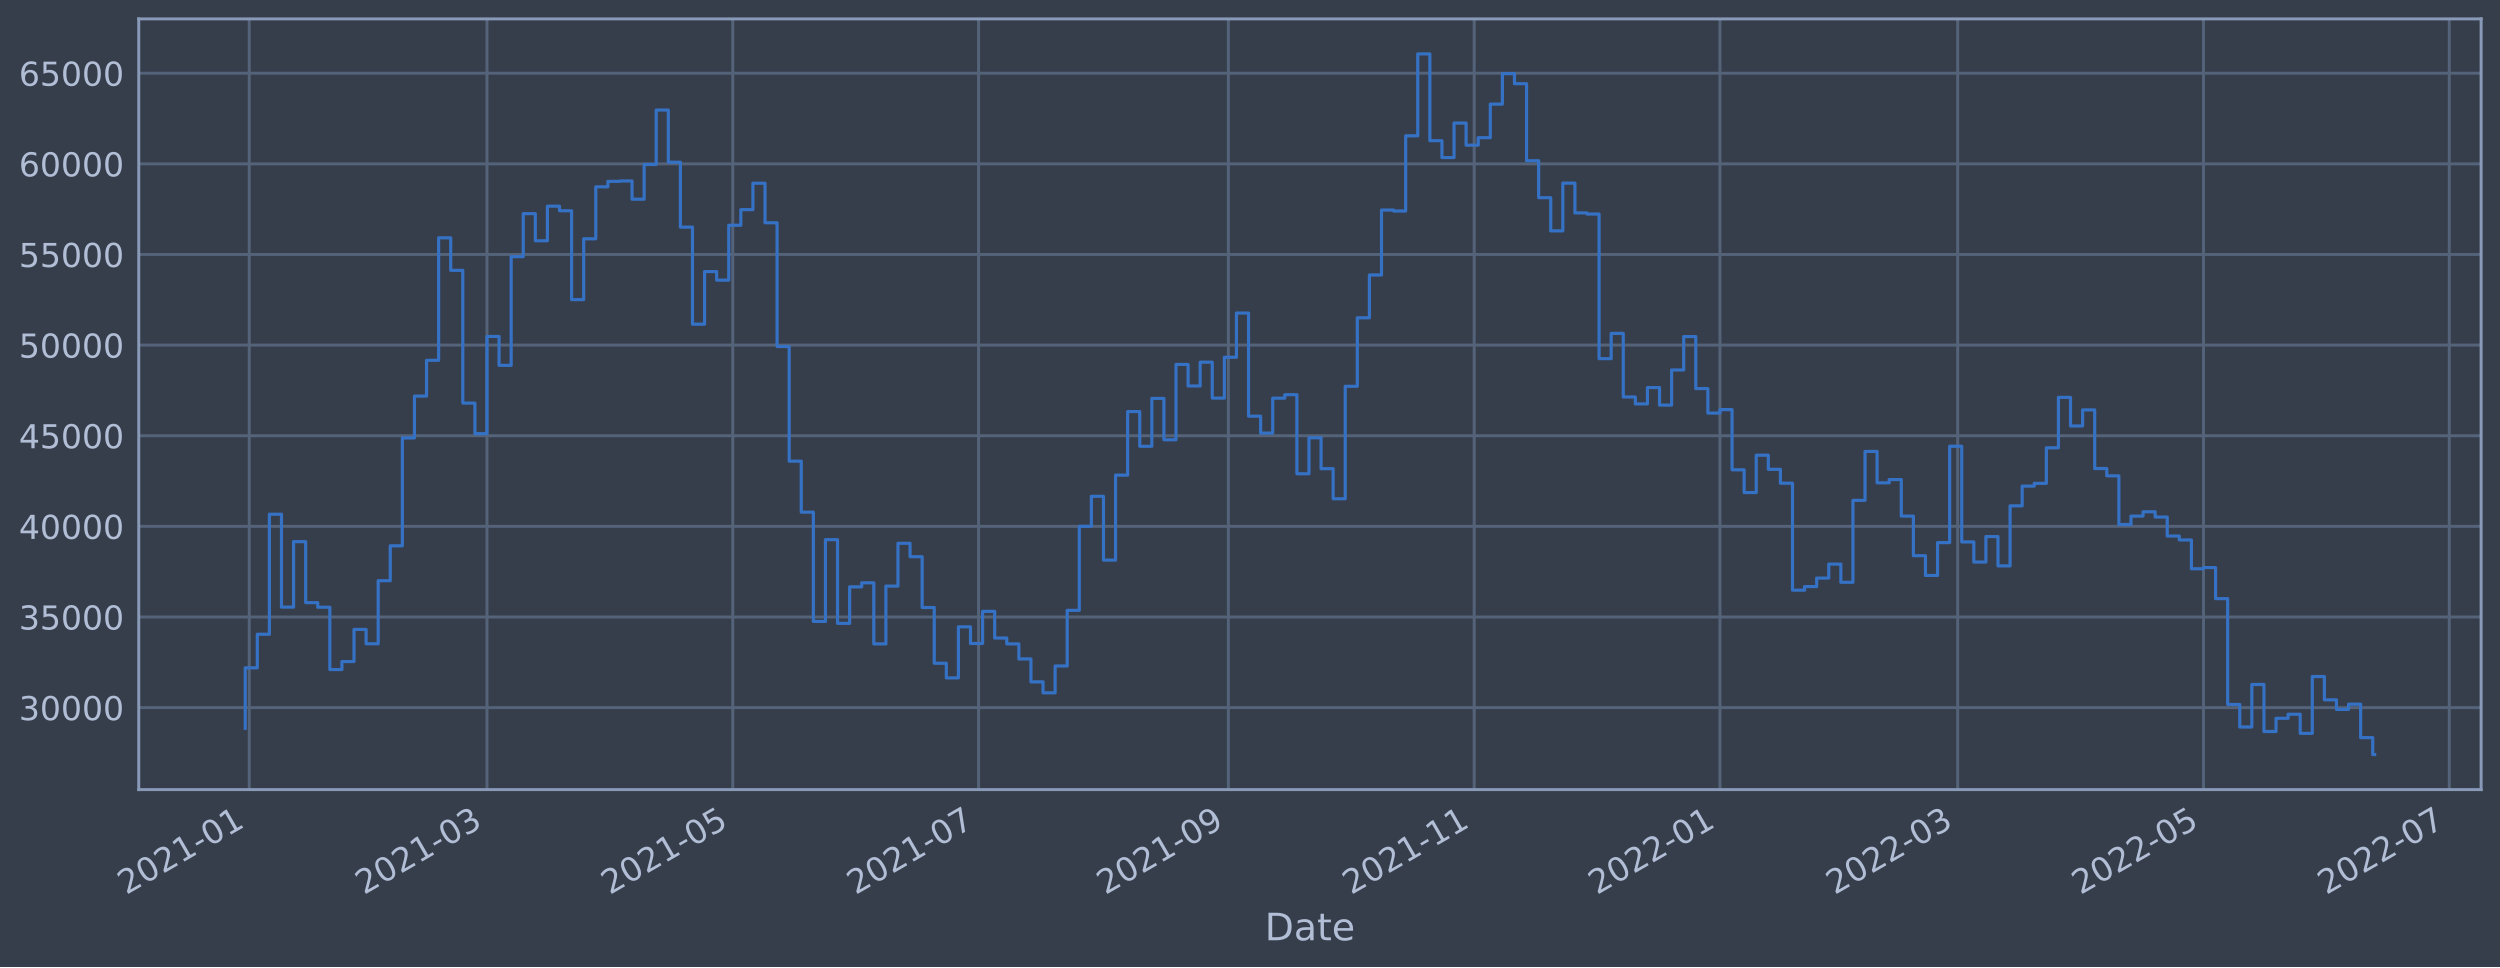
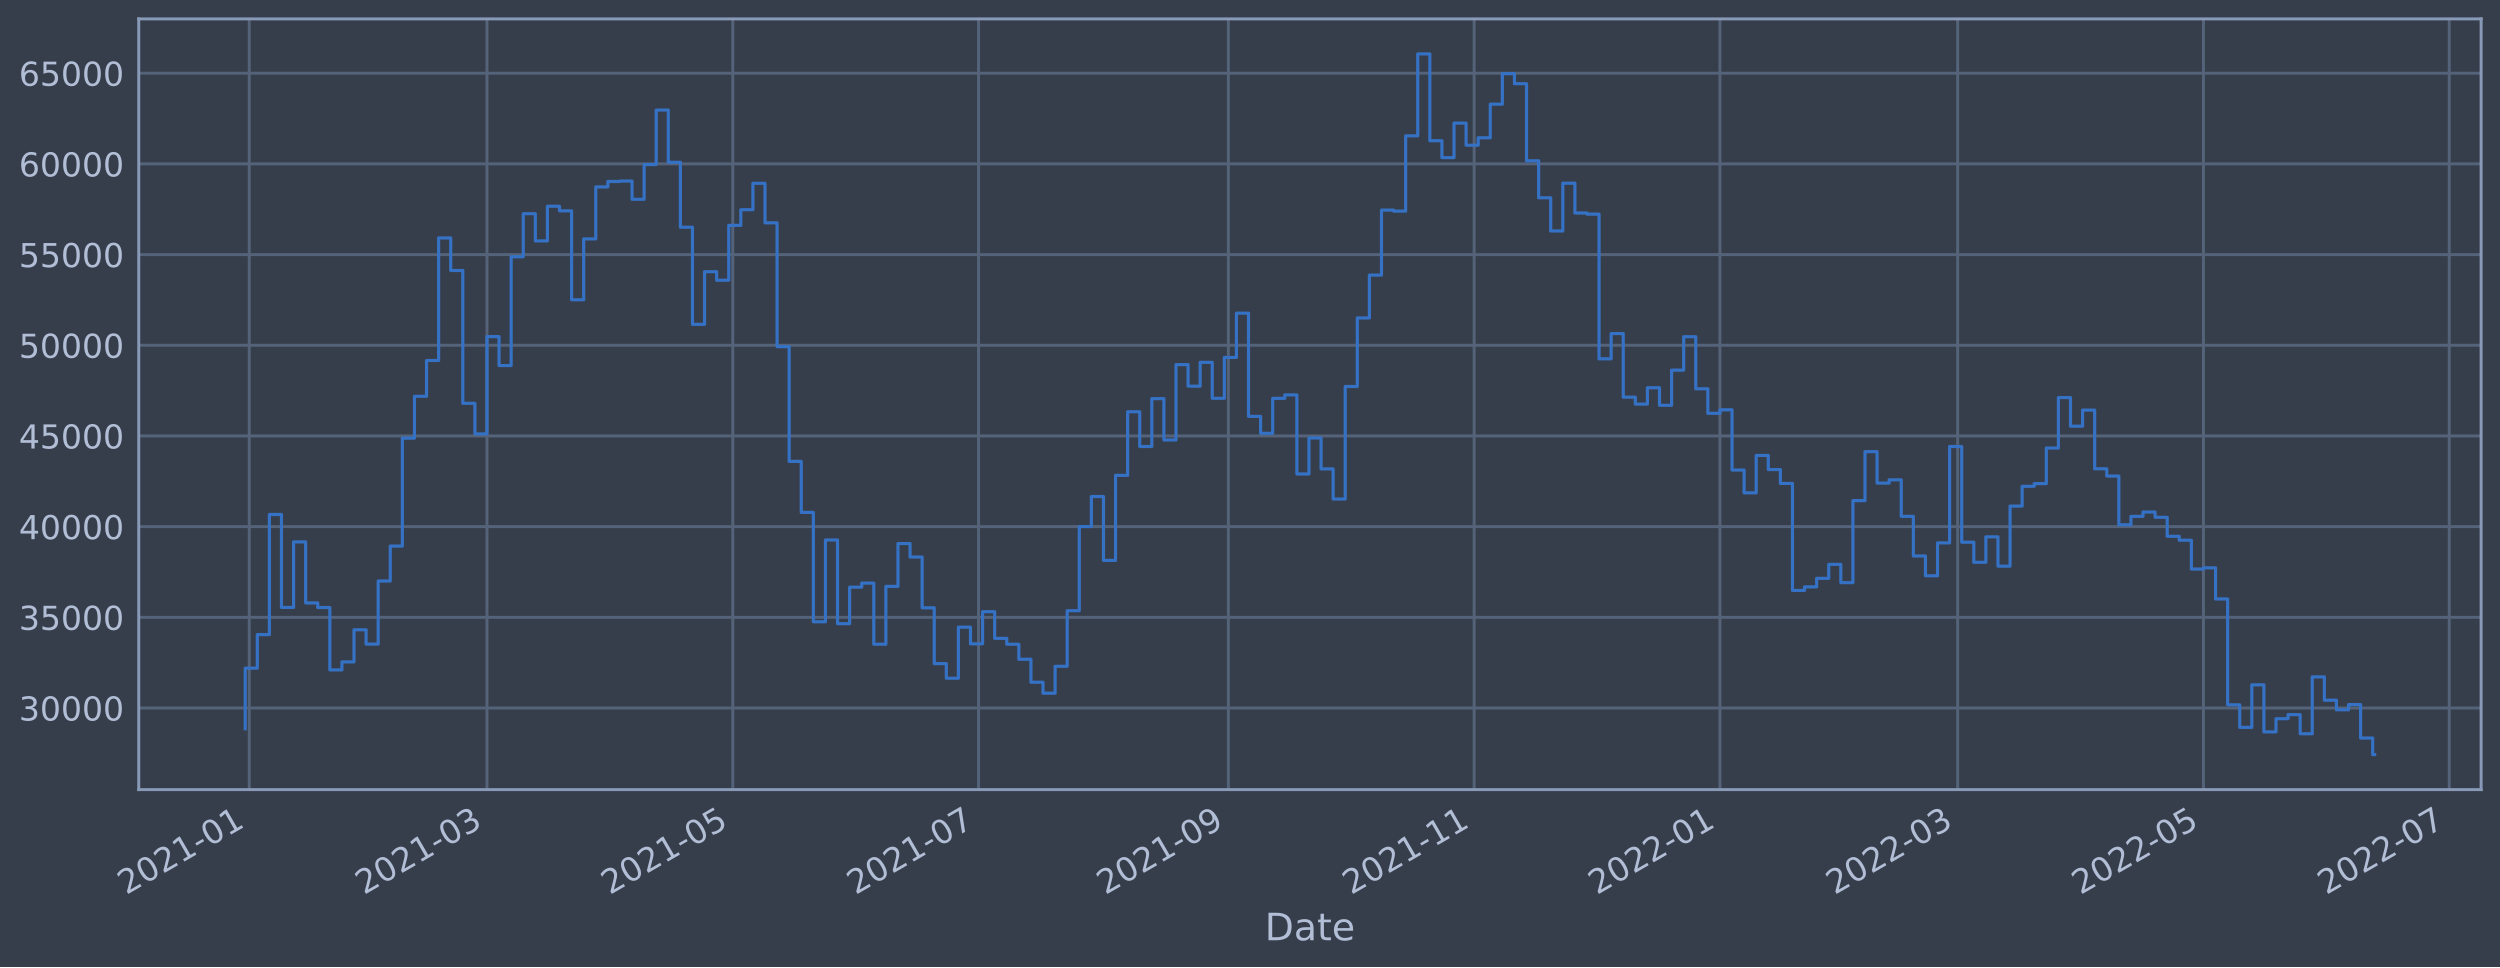
<svg xmlns="http://www.w3.org/2000/svg" xmlns:xlink="http://www.w3.org/1999/xlink" width="952.884pt" height="368.58pt" viewBox="0 0 952.884 368.58" version="1.1">
  <defs>
    <style type="text/css">*{stroke-linejoin: round; stroke-linecap: butt}</style>
  </defs>
  <g id="figure_1">
    <g id="patch_1">
      <path d="M 0 368.58  L 952.884 368.58  L 952.884 0  L 0 0  z " style="fill: #373e4b" />
    </g>
    <g id="axes_1">
      <g id="patch_2">
        <path d="M 52.884 300.96  L 945.684 300.96  L 945.684 7.2  L 52.884 7.2  z " style="fill: #373e4b" />
      </g>
      <g id="matplotlib.axis_1">
        <g id="xtick_1">
          <g id="line2d_1">
-             <path d="M 95.001 300.96  L 95.001 7.2  " clip-path="url(#pc1bb8dc689)" style="fill: none; stroke: #546379; stroke-width: 1.12; stroke-linecap: square" />
+             <path d="M 95.001 300.96  L 95.001 7.2  " clip-path="url(#pa9af962c70)" style="fill: none; stroke: #546379; stroke-width: 1.12; stroke-linecap: square" />
          </g>
          <g id="line2d_2" />
          <g id="text_1">
-             <g style="fill: #b1bed6" transform="translate(48.0981 341.1745)rotate(-30)scale(0.126 -0.126)">
+             <g style="fill: #b1bed6" transform="translate(48.09808 341.1745)rotate(-30)scale(0.126 -0.126)">
              <defs>
                <path id="DejaVuSans-32" d="M 1228 531  L 3431 531  L 3431 0  L 469 0  L 469 531  Q 828 903 1448 1529  Q 2069 2156 2228 2338  Q 2531 2678 2651 2914  Q 2772 3150 2772 3378  Q 2772 3750 2511 3984  Q 2250 4219 1831 4219  Q 1534 4219 1204 4116  Q 875 4013 500 3803  L 500 4441  Q 881 4594 1212 4672  Q 1544 4750 1819 4750  Q 2544 4750 2975 4387  Q 3406 4025 3406 3419  Q 3406 3131 3298 2873  Q 3191 2616 2906 2266  Q 2828 2175 2409 1742  Q 1991 1309 1228 531  z " transform="scale(0.015625)" />
                <path id="DejaVuSans-30" d="M 2034 4250  Q 1547 4250 1301 3770  Q 1056 3291 1056 2328  Q 1056 1369 1301 889  Q 1547 409 2034 409  Q 2525 409 2770 889  Q 3016 1369 3016 2328  Q 3016 3291 2770 3770  Q 2525 4250 2034 4250  z M 2034 4750  Q 2819 4750 3233 4129  Q 3647 3509 3647 2328  Q 3647 1150 3233 529  Q 2819 -91 2034 -91  Q 1250 -91 836 529  Q 422 1150 422 2328  Q 422 3509 836 4129  Q 1250 4750 2034 4750  z " transform="scale(0.015625)" />
                <path id="DejaVuSans-31" d="M 794 531  L 1825 531  L 1825 4091  L 703 3866  L 703 4441  L 1819 4666  L 2450 4666  L 2450 531  L 3481 531  L 3481 0  L 794 0  L 794 531  z " transform="scale(0.015625)" />
                <path id="DejaVuSans-2d" d="M 313 2009  L 1997 2009  L 1997 1497  L 313 1497  L 313 2009  z " transform="scale(0.015625)" />
              </defs>
              <use xlink:href="#DejaVuSans-32" />
              <use xlink:href="#DejaVuSans-30" x="63.623" />
              <use xlink:href="#DejaVuSans-32" x="127.246" />
              <use xlink:href="#DejaVuSans-31" x="190.869" />
              <use xlink:href="#DejaVuSans-2d" x="254.492" />
              <use xlink:href="#DejaVuSans-30" x="290.576" />
              <use xlink:href="#DejaVuSans-31" x="354.199" />
            </g>
          </g>
        </g>
        <g id="xtick_2">
          <g id="line2d_3">
-             <path d="M 185.614 300.96  L 185.614 7.2  " clip-path="url(#pc1bb8dc689)" style="fill: none; stroke: #546379; stroke-width: 1.12; stroke-linecap: square" />
+             <path d="M 185.613 300.96  L 185.613 7.2  " clip-path="url(#pa9af962c70)" style="fill: none; stroke: #546379; stroke-width: 1.12; stroke-linecap: square" />
          </g>
          <g id="line2d_4" />
          <g id="text_2">
-             <g style="fill: #b1bed6" transform="translate(138.7107 341.1745)rotate(-30)scale(0.126 -0.126)">
+             <g style="fill: #b1bed6" transform="translate(138.7093 341.1745)rotate(-30)scale(0.126 -0.126)">
              <defs>
                <path id="DejaVuSans-33" d="M 2597 2516  Q 3050 2419 3304 2112  Q 3559 1806 3559 1356  Q 3559 666 3084 287  Q 2609 -91 1734 -91  Q 1441 -91 1130 -33  Q 819 25 488 141  L 488 750  Q 750 597 1062 519  Q 1375 441 1716 441  Q 2309 441 2620 675  Q 2931 909 2931 1356  Q 2931 1769 2642 2001  Q 2353 2234 1838 2234  L 1294 2234  L 1294 2753  L 1863 2753  Q 2328 2753 2575 2939  Q 2822 3125 2822 3475  Q 2822 3834 2567 4026  Q 2313 4219 1838 4219  Q 1578 4219 1281 4162  Q 984 4106 628 3988  L 628 4550  Q 988 4650 1302 4700  Q 1616 4750 1894 4750  Q 2613 4750 3031 4423  Q 3450 4097 3450 3541  Q 3450 3153 3228 2886  Q 3006 2619 2597 2516  z " transform="scale(0.015625)" />
              </defs>
              <use xlink:href="#DejaVuSans-32" />
              <use xlink:href="#DejaVuSans-30" x="63.623" />
              <use xlink:href="#DejaVuSans-32" x="127.246" />
              <use xlink:href="#DejaVuSans-31" x="190.869" />
              <use xlink:href="#DejaVuSans-2d" x="254.492" />
              <use xlink:href="#DejaVuSans-30" x="290.576" />
              <use xlink:href="#DejaVuSans-33" x="354.199" />
            </g>
          </g>
        </g>
        <g id="xtick_3">
          <g id="line2d_5">
-             <path d="M 279.298 300.96  L 279.298 7.2  " clip-path="url(#pc1bb8dc689)" style="fill: none; stroke: #546379; stroke-width: 1.12; stroke-linecap: square" />
+             <path d="M 279.295 300.96  L 279.295 7.2  " clip-path="url(#pa9af962c70)" style="fill: none; stroke: #546379; stroke-width: 1.12; stroke-linecap: square" />
          </g>
          <g id="line2d_6" />
          <g id="text_3">
-             <g style="fill: #b1bed6" transform="translate(232.3949 341.1745)rotate(-30)scale(0.126 -0.126)">
+             <g style="fill: #b1bed6" transform="translate(232.3922 341.1745)rotate(-30)scale(0.126 -0.126)">
              <defs>
                <path id="DejaVuSans-35" d="M 691 4666  L 3169 4666  L 3169 4134  L 1269 4134  L 1269 2991  Q 1406 3038 1543 3061  Q 1681 3084 1819 3084  Q 2600 3084 3056 2656  Q 3513 2228 3513 1497  Q 3513 744 3044 326  Q 2575 -91 1722 -91  Q 1428 -91 1123 -41  Q 819 9 494 109  L 494 744  Q 775 591 1075 516  Q 1375 441 1709 441  Q 2250 441 2565 725  Q 2881 1009 2881 1497  Q 2881 1984 2565 2268  Q 2250 2553 1709 2553  Q 1456 2553 1204 2497  Q 953 2441 691 2322  L 691 4666  z " transform="scale(0.015625)" />
              </defs>
              <use xlink:href="#DejaVuSans-32" />
              <use xlink:href="#DejaVuSans-30" x="63.623" />
              <use xlink:href="#DejaVuSans-32" x="127.246" />
              <use xlink:href="#DejaVuSans-31" x="190.869" />
              <use xlink:href="#DejaVuSans-2d" x="254.492" />
              <use xlink:href="#DejaVuSans-30" x="290.576" />
              <use xlink:href="#DejaVuSans-35" x="354.199" />
            </g>
          </g>
        </g>
        <g id="xtick_4">
          <g id="line2d_7">
-             <path d="M 372.982 300.96  L 372.982 7.2  " clip-path="url(#pc1bb8dc689)" style="fill: none; stroke: #546379; stroke-width: 1.12; stroke-linecap: square" />
+             <path d="M 372.978 300.96  L 372.978 7.2  " clip-path="url(#pa9af962c70)" style="fill: none; stroke: #546379; stroke-width: 1.12; stroke-linecap: square" />
          </g>
          <g id="line2d_8" />
          <g id="text_4">
-             <g style="fill: #b1bed6" transform="translate(326.0791 341.1745)rotate(-30)scale(0.126 -0.126)">
+             <g style="fill: #b1bed6" transform="translate(326.075 341.1745)rotate(-30)scale(0.126 -0.126)">
              <defs>
                <path id="DejaVuSans-37" d="M 525 4666  L 3525 4666  L 3525 4397  L 1831 0  L 1172 0  L 2766 4134  L 525 4134  L 525 4666  z " transform="scale(0.015625)" />
              </defs>
              <use xlink:href="#DejaVuSans-32" />
              <use xlink:href="#DejaVuSans-30" x="63.623" />
              <use xlink:href="#DejaVuSans-32" x="127.246" />
              <use xlink:href="#DejaVuSans-31" x="190.869" />
              <use xlink:href="#DejaVuSans-2d" x="254.492" />
              <use xlink:href="#DejaVuSans-30" x="290.576" />
              <use xlink:href="#DejaVuSans-37" x="354.199" />
            </g>
          </g>
        </g>
        <g id="xtick_5">
          <g id="line2d_9">
-             <path d="M 468.202 300.96  L 468.202 7.2  " clip-path="url(#pc1bb8dc689)" style="fill: none; stroke: #546379; stroke-width: 1.12; stroke-linecap: square" />
+             <path d="M 468.197 300.96  L 468.197 7.2  " clip-path="url(#pa9af962c70)" style="fill: none; stroke: #546379; stroke-width: 1.12; stroke-linecap: square" />
          </g>
          <g id="line2d_10" />
          <g id="text_5">
-             <g style="fill: #b1bed6" transform="translate(421.2991 341.1745)rotate(-30)scale(0.126 -0.126)">
+             <g style="fill: #b1bed6" transform="translate(421.2936 341.1745)rotate(-30)scale(0.126 -0.126)">
              <defs>
                <path id="DejaVuSans-39" d="M 703 97  L 703 672  Q 941 559 1184 500  Q 1428 441 1663 441  Q 2288 441 2617 861  Q 2947 1281 2994 2138  Q 2813 1869 2534 1725  Q 2256 1581 1919 1581  Q 1219 1581 811 2004  Q 403 2428 403 3163  Q 403 3881 828 4315  Q 1253 4750 1959 4750  Q 2769 4750 3195 4129  Q 3622 3509 3622 2328  Q 3622 1225 3098 567  Q 2575 -91 1691 -91  Q 1453 -91 1209 -44  Q 966 3 703 97  z M 1959 2075  Q 2384 2075 2632 2365  Q 2881 2656 2881 3163  Q 2881 3666 2632 3958  Q 2384 4250 1959 4250  Q 1534 4250 1286 3958  Q 1038 3666 1038 3163  Q 1038 2656 1286 2365  Q 1534 2075 1959 2075  z " transform="scale(0.015625)" />
              </defs>
              <use xlink:href="#DejaVuSans-32" />
              <use xlink:href="#DejaVuSans-30" x="63.623" />
              <use xlink:href="#DejaVuSans-32" x="127.246" />
              <use xlink:href="#DejaVuSans-31" x="190.869" />
              <use xlink:href="#DejaVuSans-2d" x="254.492" />
              <use xlink:href="#DejaVuSans-30" x="290.576" />
              <use xlink:href="#DejaVuSans-39" x="354.199" />
            </g>
          </g>
        </g>
        <g id="xtick_6">
          <g id="line2d_11">
-             <path d="M 561.887 300.96  L 561.887 7.2  " clip-path="url(#pc1bb8dc689)" style="fill: none; stroke: #546379; stroke-width: 1.12; stroke-linecap: square" />
+             <path d="M 561.88 300.96  L 561.88 7.2  " clip-path="url(#pa9af962c70)" style="fill: none; stroke: #546379; stroke-width: 1.12; stroke-linecap: square" />
          </g>
          <g id="line2d_12" />
          <g id="text_6">
-             <g style="fill: #b1bed6" transform="translate(514.9833 341.1745)rotate(-30)scale(0.126 -0.126)">
+             <g style="fill: #b1bed6" transform="translate(514.9765 341.1745)rotate(-30)scale(0.126 -0.126)">
              <use xlink:href="#DejaVuSans-32" />
              <use xlink:href="#DejaVuSans-30" x="63.623" />
              <use xlink:href="#DejaVuSans-32" x="127.246" />
              <use xlink:href="#DejaVuSans-31" x="190.869" />
              <use xlink:href="#DejaVuSans-2d" x="254.492" />
              <use xlink:href="#DejaVuSans-31" x="290.576" />
              <use xlink:href="#DejaVuSans-31" x="354.199" />
            </g>
          </g>
        </g>
        <g id="xtick_7">
          <g id="line2d_13">
-             <path d="M 655.571 300.96  L 655.571 7.2  " clip-path="url(#pc1bb8dc689)" style="fill: none; stroke: #546379; stroke-width: 1.12; stroke-linecap: square" />
+             <path d="M 655.563 300.96  L 655.563 7.2  " clip-path="url(#pa9af962c70)" style="fill: none; stroke: #546379; stroke-width: 1.12; stroke-linecap: square" />
          </g>
          <g id="line2d_14" />
          <g id="text_7">
-             <g style="fill: #b1bed6" transform="translate(608.6674 341.1745)rotate(-30)scale(0.126 -0.126)">
+             <g style="fill: #b1bed6" transform="translate(608.6593 341.1745)rotate(-30)scale(0.126 -0.126)">
              <use xlink:href="#DejaVuSans-32" />
              <use xlink:href="#DejaVuSans-30" x="63.623" />
              <use xlink:href="#DejaVuSans-32" x="127.246" />
              <use xlink:href="#DejaVuSans-32" x="190.869" />
              <use xlink:href="#DejaVuSans-2d" x="254.492" />
              <use xlink:href="#DejaVuSans-30" x="290.576" />
              <use xlink:href="#DejaVuSans-31" x="354.199" />
            </g>
          </g>
        </g>
        <g id="xtick_8">
          <g id="line2d_15">
-             <path d="M 746.183 300.96  L 746.183 7.2  " clip-path="url(#pc1bb8dc689)" style="fill: none; stroke: #546379; stroke-width: 1.12; stroke-linecap: square" />
+             <path d="M 746.174 300.96  L 746.174 7.2  " clip-path="url(#pa9af962c70)" style="fill: none; stroke: #546379; stroke-width: 1.12; stroke-linecap: square" />
          </g>
          <g id="line2d_16" />
          <g id="text_8">
-             <g style="fill: #b1bed6" transform="translate(699.28 341.1745)rotate(-30)scale(0.126 -0.126)">
+             <g style="fill: #b1bed6" transform="translate(699.2706 341.1745)rotate(-30)scale(0.126 -0.126)">
              <use xlink:href="#DejaVuSans-32" />
              <use xlink:href="#DejaVuSans-30" x="63.623" />
              <use xlink:href="#DejaVuSans-32" x="127.246" />
              <use xlink:href="#DejaVuSans-32" x="190.869" />
              <use xlink:href="#DejaVuSans-2d" x="254.492" />
              <use xlink:href="#DejaVuSans-30" x="290.576" />
              <use xlink:href="#DejaVuSans-33" x="354.199" />
            </g>
          </g>
        </g>
        <g id="xtick_9">
          <g id="line2d_17">
-             <path d="M 839.867 300.96  L 839.867 7.2  " clip-path="url(#pc1bb8dc689)" style="fill: none; stroke: #546379; stroke-width: 1.12; stroke-linecap: square" />
+             <path d="M 839.857 300.96  L 839.857 7.2  " clip-path="url(#pa9af962c70)" style="fill: none; stroke: #546379; stroke-width: 1.12; stroke-linecap: square" />
          </g>
          <g id="line2d_18" />
          <g id="text_9">
-             <g style="fill: #b1bed6" transform="translate(792.9642 341.1745)rotate(-30)scale(0.126 -0.126)">
+             <g style="fill: #b1bed6" transform="translate(792.9534 341.1745)rotate(-30)scale(0.126 -0.126)">
              <use xlink:href="#DejaVuSans-32" />
              <use xlink:href="#DejaVuSans-30" x="63.623" />
              <use xlink:href="#DejaVuSans-32" x="127.246" />
              <use xlink:href="#DejaVuSans-32" x="190.869" />
              <use xlink:href="#DejaVuSans-2d" x="254.492" />
              <use xlink:href="#DejaVuSans-30" x="290.576" />
              <use xlink:href="#DejaVuSans-35" x="354.199" />
            </g>
          </g>
        </g>
        <g id="xtick_10">
          <g id="line2d_19">
-             <path d="M 933.552 300.96  L 933.552 7.2  " clip-path="url(#pc1bb8dc689)" style="fill: none; stroke: #546379; stroke-width: 1.12; stroke-linecap: square" />
+             <path d="M 933.54 300.96  L 933.54 7.2  " clip-path="url(#pa9af962c70)" style="fill: none; stroke: #546379; stroke-width: 1.12; stroke-linecap: square" />
          </g>
          <g id="line2d_20" />
          <g id="text_10">
-             <g style="fill: #b1bed6" transform="translate(886.6484 341.1745)rotate(-30)scale(0.126 -0.126)">
+             <g style="fill: #b1bed6" transform="translate(886.6363 341.1745)rotate(-30)scale(0.126 -0.126)">
              <use xlink:href="#DejaVuSans-32" />
              <use xlink:href="#DejaVuSans-30" x="63.623" />
              <use xlink:href="#DejaVuSans-32" x="127.246" />
              <use xlink:href="#DejaVuSans-32" x="190.869" />
              <use xlink:href="#DejaVuSans-2d" x="254.492" />
              <use xlink:href="#DejaVuSans-30" x="290.576" />
              <use xlink:href="#DejaVuSans-37" x="354.199" />
            </g>
          </g>
        </g>
        <g id="text_11">
          <g style="fill: #b1bed6" transform="translate(482.0746 358.3856)scale(0.144 -0.144)">
            <defs>
              <path id="DejaVuSans-44" d="M 1259 4147  L 1259 519  L 2022 519  Q 2988 519 3436 956  Q 3884 1394 3884 2338  Q 3884 3275 3436 3711  Q 2988 4147 2022 4147  L 1259 4147  z M 628 4666  L 1925 4666  Q 3281 4666 3915 4102  Q 4550 3538 4550 2338  Q 4550 1131 3912 565  Q 3275 0 1925 0  L 628 0  L 628 4666  z " transform="scale(0.015625)" />
              <path id="DejaVuSans-61" d="M 2194 1759  Q 1497 1759 1228 1600  Q 959 1441 959 1056  Q 959 750 1161 570  Q 1363 391 1709 391  Q 2188 391 2477 730  Q 2766 1069 2766 1631  L 2766 1759  L 2194 1759  z M 3341 1997  L 3341 0  L 2766 0  L 2766 531  Q 2569 213 2275 61  Q 1981 -91 1556 -91  Q 1019 -91 701 211  Q 384 513 384 1019  Q 384 1609 779 1909  Q 1175 2209 1959 2209  L 2766 2209  L 2766 2266  Q 2766 2663 2505 2880  Q 2244 3097 1772 3097  Q 1472 3097 1187 3025  Q 903 2953 641 2809  L 641 3341  Q 956 3463 1253 3523  Q 1550 3584 1831 3584  Q 2591 3584 2966 3190  Q 3341 2797 3341 1997  z " transform="scale(0.015625)" />
              <path id="DejaVuSans-74" d="M 1172 4494  L 1172 3500  L 2356 3500  L 2356 3053  L 1172 3053  L 1172 1153  Q 1172 725 1289 603  Q 1406 481 1766 481  L 2356 481  L 2356 0  L 1766 0  Q 1100 0 847 248  Q 594 497 594 1153  L 594 3053  L 172 3053  L 172 3500  L 594 3500  L 594 4494  L 1172 4494  z " transform="scale(0.015625)" />
              <path id="DejaVuSans-65" d="M 3597 1894  L 3597 1613  L 953 1613  Q 991 1019 1311 708  Q 1631 397 2203 397  Q 2534 397 2845 478  Q 3156 559 3463 722  L 3463 178  Q 3153 47 2828 -22  Q 2503 -91 2169 -91  Q 1331 -91 842 396  Q 353 884 353 1716  Q 353 2575 817 3079  Q 1281 3584 2069 3584  Q 2775 3584 3186 3129  Q 3597 2675 3597 1894  z M 3022 2063  Q 3016 2534 2758 2815  Q 2500 3097 2075 3097  Q 1594 3097 1305 2825  Q 1016 2553 972 2059  L 3022 2063  z " transform="scale(0.015625)" />
            </defs>
            <use xlink:href="#DejaVuSans-44" />
            <use xlink:href="#DejaVuSans-61" x="77.002" />
            <use xlink:href="#DejaVuSans-74" x="138.281" />
            <use xlink:href="#DejaVuSans-65" x="177.49" />
          </g>
        </g>
      </g>
      <g id="matplotlib.axis_2">
        <g id="ytick_1">
          <g id="line2d_21">
-             <path d="M 52.884 269.715  L 945.684 269.715  " clip-path="url(#pc1bb8dc689)" style="fill: none; stroke: #546379; stroke-width: 1.12; stroke-linecap: square" />
+             <path d="M 52.884 269.855  L 945.684 269.855  " clip-path="url(#pa9af962c70)" style="fill: none; stroke: #546379; stroke-width: 1.12; stroke-linecap: square" />
          </g>
          <g id="line2d_22" />
          <g id="text_12">
-             <g style="fill: #b1bed6" transform="translate(7.2 274.5018)scale(0.126 -0.126)">
+             <g style="fill: #b1bed6" transform="translate(7.2 274.6416)scale(0.126 -0.126)">
              <use xlink:href="#DejaVuSans-33" />
              <use xlink:href="#DejaVuSans-30" x="63.623" />
              <use xlink:href="#DejaVuSans-30" x="127.246" />
              <use xlink:href="#DejaVuSans-30" x="190.869" />
              <use xlink:href="#DejaVuSans-30" x="254.492" />
            </g>
          </g>
        </g>
        <g id="ytick_2">
          <g id="line2d_23">
-             <path d="M 52.884 235.17  L 945.684 235.17  " clip-path="url(#pc1bb8dc689)" style="fill: none; stroke: #546379; stroke-width: 1.12; stroke-linecap: square" />
+             <path d="M 52.884 235.29  L 945.684 235.29  " clip-path="url(#pa9af962c70)" style="fill: none; stroke: #546379; stroke-width: 1.12; stroke-linecap: square" />
          </g>
          <g id="line2d_24" />
          <g id="text_13">
-             <g style="fill: #b1bed6" transform="translate(7.2 239.9569)scale(0.126 -0.126)">
+             <g style="fill: #b1bed6" transform="translate(7.2 240.0773)scale(0.126 -0.126)">
              <use xlink:href="#DejaVuSans-33" />
              <use xlink:href="#DejaVuSans-35" x="63.623" />
              <use xlink:href="#DejaVuSans-30" x="127.246" />
              <use xlink:href="#DejaVuSans-30" x="190.869" />
              <use xlink:href="#DejaVuSans-30" x="254.492" />
            </g>
          </g>
        </g>
        <g id="ytick_3">
          <g id="line2d_25">
-             <path d="M 52.884 200.625  L 945.684 200.625  " clip-path="url(#pc1bb8dc689)" style="fill: none; stroke: #546379; stroke-width: 1.12; stroke-linecap: square" />
+             <path d="M 52.884 200.726  L 945.684 200.726  " clip-path="url(#pa9af962c70)" style="fill: none; stroke: #546379; stroke-width: 1.12; stroke-linecap: square" />
          </g>
          <g id="line2d_26" />
          <g id="text_14">
-             <g style="fill: #b1bed6" transform="translate(7.2 205.4121)scale(0.126 -0.126)">
+             <g style="fill: #b1bed6" transform="translate(7.2 205.5131)scale(0.126 -0.126)">
              <defs>
                <path id="DejaVuSans-34" d="M 2419 4116  L 825 1625  L 2419 1625  L 2419 4116  z M 2253 4666  L 3047 4666  L 3047 1625  L 3713 1625  L 3713 1100  L 3047 1100  L 3047 0  L 2419 0  L 2419 1100  L 313 1100  L 313 1709  L 2253 4666  z " transform="scale(0.015625)" />
              </defs>
              <use xlink:href="#DejaVuSans-34" />
              <use xlink:href="#DejaVuSans-30" x="63.623" />
              <use xlink:href="#DejaVuSans-30" x="127.246" />
              <use xlink:href="#DejaVuSans-30" x="190.869" />
              <use xlink:href="#DejaVuSans-30" x="254.492" />
            </g>
          </g>
        </g>
        <g id="ytick_4">
          <g id="line2d_27">
-             <path d="M 52.884 166.08  L 945.684 166.08  " clip-path="url(#pc1bb8dc689)" style="fill: none; stroke: #546379; stroke-width: 1.12; stroke-linecap: square" />
+             <path d="M 52.884 166.162  L 945.684 166.162  " clip-path="url(#pa9af962c70)" style="fill: none; stroke: #546379; stroke-width: 1.12; stroke-linecap: square" />
          </g>
          <g id="line2d_28" />
          <g id="text_15">
-             <g style="fill: #b1bed6" transform="translate(7.2 170.8672)scale(0.126 -0.126)">
+             <g style="fill: #b1bed6" transform="translate(7.2 170.9489)scale(0.126 -0.126)">
              <use xlink:href="#DejaVuSans-34" />
              <use xlink:href="#DejaVuSans-35" x="63.623" />
              <use xlink:href="#DejaVuSans-30" x="127.246" />
              <use xlink:href="#DejaVuSans-30" x="190.869" />
              <use xlink:href="#DejaVuSans-30" x="254.492" />
            </g>
          </g>
        </g>
        <g id="ytick_5">
          <g id="line2d_29">
-             <path d="M 52.884 131.535  L 945.684 131.535  " clip-path="url(#pc1bb8dc689)" style="fill: none; stroke: #546379; stroke-width: 1.12; stroke-linecap: square" />
+             <path d="M 52.884 131.598  L 945.684 131.598  " clip-path="url(#pa9af962c70)" style="fill: none; stroke: #546379; stroke-width: 1.12; stroke-linecap: square" />
          </g>
          <g id="line2d_30" />
          <g id="text_16">
-             <g style="fill: #b1bed6" transform="translate(7.2 136.3224)scale(0.126 -0.126)">
+             <g style="fill: #b1bed6" transform="translate(7.2 136.3847)scale(0.126 -0.126)">
              <use xlink:href="#DejaVuSans-35" />
              <use xlink:href="#DejaVuSans-30" x="63.623" />
              <use xlink:href="#DejaVuSans-30" x="127.246" />
              <use xlink:href="#DejaVuSans-30" x="190.869" />
              <use xlink:href="#DejaVuSans-30" x="254.492" />
            </g>
          </g>
        </g>
        <g id="ytick_6">
          <g id="line2d_31">
-             <path d="M 52.884 96.991  L 945.684 96.991  " clip-path="url(#pc1bb8dc689)" style="fill: none; stroke: #546379; stroke-width: 1.12; stroke-linecap: square" />
+             <path d="M 52.884 97.033  L 945.684 97.033  " clip-path="url(#pa9af962c70)" style="fill: none; stroke: #546379; stroke-width: 1.12; stroke-linecap: square" />
          </g>
          <g id="line2d_32" />
          <g id="text_17">
-             <g style="fill: #b1bed6" transform="translate(7.2 101.7775)scale(0.126 -0.126)">
+             <g style="fill: #b1bed6" transform="translate(7.2 101.8204)scale(0.126 -0.126)">
              <use xlink:href="#DejaVuSans-35" />
              <use xlink:href="#DejaVuSans-35" x="63.623" />
              <use xlink:href="#DejaVuSans-30" x="127.246" />
              <use xlink:href="#DejaVuSans-30" x="190.869" />
              <use xlink:href="#DejaVuSans-30" x="254.492" />
            </g>
          </g>
        </g>
        <g id="ytick_7">
          <g id="line2d_33">
-             <path d="M 52.884 62.446  L 945.684 62.446  " clip-path="url(#pc1bb8dc689)" style="fill: none; stroke: #546379; stroke-width: 1.12; stroke-linecap: square" />
+             <path d="M 52.884 62.469  L 945.684 62.469  " clip-path="url(#pa9af962c70)" style="fill: none; stroke: #546379; stroke-width: 1.12; stroke-linecap: square" />
          </g>
          <g id="line2d_34" />
          <g id="text_18">
-             <g style="fill: #b1bed6" transform="translate(7.2 67.23269)scale(0.126 -0.126)">
+             <g style="fill: #b1bed6" transform="translate(7.2 67.2562)scale(0.126 -0.126)">
              <defs>
                <path id="DejaVuSans-36" d="M 2113 2584  Q 1688 2584 1439 2293  Q 1191 2003 1191 1497  Q 1191 994 1439 701  Q 1688 409 2113 409  Q 2538 409 2786 701  Q 3034 994 3034 1497  Q 3034 2003 2786 2293  Q 2538 2584 2113 2584  z M 3366 4563  L 3366 3988  Q 3128 4100 2886 4159  Q 2644 4219 2406 4219  Q 1781 4219 1451 3797  Q 1122 3375 1075 2522  Q 1259 2794 1537 2939  Q 1816 3084 2150 3084  Q 2853 3084 3261 2657  Q 3669 2231 3669 1497  Q 3669 778 3244 343  Q 2819 -91 2113 -91  Q 1303 -91 875 529  Q 447 1150 447 2328  Q 447 3434 972 4092  Q 1497 4750 2381 4750  Q 2619 4750 2861 4703  Q 3103 4656 3366 4563  z " transform="scale(0.015625)" />
              </defs>
              <use xlink:href="#DejaVuSans-36" />
              <use xlink:href="#DejaVuSans-30" x="63.623" />
              <use xlink:href="#DejaVuSans-30" x="127.246" />
              <use xlink:href="#DejaVuSans-30" x="190.869" />
              <use xlink:href="#DejaVuSans-30" x="254.492" />
            </g>
          </g>
        </g>
        <g id="ytick_8">
          <g id="line2d_35">
-             <path d="M 52.884 27.901  L 945.684 27.901  " clip-path="url(#pc1bb8dc689)" style="fill: none; stroke: #546379; stroke-width: 1.12; stroke-linecap: square" />
+             <path d="M 52.884 27.905  L 945.684 27.905  " clip-path="url(#pa9af962c70)" style="fill: none; stroke: #546379; stroke-width: 1.12; stroke-linecap: square" />
          </g>
          <g id="line2d_36" />
          <g id="text_19">
-             <g style="fill: #b1bed6" transform="translate(7.2 32.68785)scale(0.126 -0.126)">
+             <g style="fill: #b1bed6" transform="translate(7.2 32.69197)scale(0.126 -0.126)">
              <use xlink:href="#DejaVuSans-36" />
              <use xlink:href="#DejaVuSans-35" x="63.623" />
              <use xlink:href="#DejaVuSans-30" x="127.246" />
              <use xlink:href="#DejaVuSans-30" x="190.869" />
              <use xlink:href="#DejaVuSans-30" x="254.492" />
            </g>
          </g>
        </g>
      </g>
      <g id="line2d_37">
-         <path d="M 93.466 277.615  L 93.466 254.546  L 98.073 254.546  L 98.073 241.756  L 102.68 241.756  L 102.68 195.994  L 107.288 195.994  L 107.288 231.405  L 111.895 231.405  L 111.895 206.439  L 116.503 206.439  L 116.503 229.691  L 121.11 229.691  L 121.11 231.446  L 125.718 231.446  L 125.718 255.208  L 130.325 255.208  L 130.325 252.154  L 134.932 252.154  L 134.932 239.908  L 139.54 239.908  L 139.54 245.375  L 144.147 245.375  L 144.147 221.338  L 148.755 221.338  L 148.755 208.031  L 153.362 208.031  L 153.362 166.922  L 157.969 166.922  L 157.969 150.983  L 162.577 150.983  L 162.577 137.338  L 167.184 137.338  L 167.184 90.658  L 171.792 90.658  L 171.792 103.047  L 176.399 103.047  L 176.399 153.641  L 181.007 153.641  L 181.007 165.293  L 185.614 165.293  L 185.614 128.235  L 190.221 128.235  L 190.221 139.262  L 194.829 139.262  L 194.829 97.809  L 199.436 97.809  L 199.436 81.423  L 204.044 81.423  L 204.044 91.776  L 208.651 91.776  L 208.651 78.572  L 213.258 78.572  L 213.258 80.332  L 217.866 80.332  L 217.866 114.206  L 222.473 114.206  L 222.473 91.022  L 227.081 91.022  L 227.081 71.219  L 231.688 71.219  L 231.688 69.138  L 236.296 69.138  L 236.296 68.981  L 240.903 68.981  L 240.903 75.928  L 245.51 75.928  L 245.51 62.688  L 250.118 62.688  L 250.118 41.932  L 254.725 41.932  L 254.725 61.844  L 259.333 61.844  L 259.333 86.572  L 263.94 86.572  L 263.94 123.568  L 268.548 123.568  L 268.548 103.508  L 273.155 103.508  L 273.155 106.773  L 277.762 106.773  L 277.762 85.864  L 282.37 85.864  L 282.37 79.903  L 286.977 79.903  L 286.977 69.846  L 291.585 69.846  L 291.585 84.9  L 296.192 84.9  L 296.192 132.071  L 300.799 132.071  L 300.799 175.779  L 305.407 175.779  L 305.407 195.206  L 310.014 195.206  L 310.014 236.866  L 314.622 236.866  L 314.622 205.696  L 319.229 205.696  L 319.229 237.604  L 323.837 237.604  L 323.837 223.683  L 328.444 223.683  L 328.444 222.143  L 333.051 222.143  L 333.051 245.431  L 337.659 245.431  L 337.659 223.393  L 342.266 223.393  L 342.266 207.072  L 346.874 207.072  L 346.874 212.198  L 351.481 212.198  L 351.481 231.548  L 356.088 231.548  L 356.088 252.804  L 360.696 252.804  L 360.696 258.38  L 365.303 258.38  L 365.303 238.924  L 369.911 238.924  L 369.911 245.279  L 374.518 245.279  L 374.518 233.033  L 379.126 233.033  L 379.126 243.191  L 383.733 243.191  L 383.733 245.426  L 388.34 245.426  L 388.34 251.153  L 392.948 251.153  L 392.948 259.895  L 397.555 259.895  L 397.555 264.077  L 402.163 264.077  L 402.163 253.839  L 406.77 253.839  L 406.77 232.647  L 411.377 232.647  L 411.377 200.608  L 415.985 200.608  L 415.985 189.163  L 420.592 189.163  L 420.592 213.49  L 425.2 213.49  L 425.2 181.101  L 429.807 181.101  L 429.807 156.867  L 434.415 156.867  L 434.415 170.103  L 439.022 170.103  L 439.022 151.873  L 443.629 151.873  L 443.629 167.615  L 448.237 167.615  L 448.237 138.914  L 452.844 138.914  L 452.844 147.118  L 457.452 147.118  L 457.452 138.051  L 462.059 138.051  L 462.059 151.746  L 466.667 151.746  L 466.667 136.171  L 471.274 136.171  L 471.274 119.313  L 475.881 119.313  L 475.881 158.63  L 480.489 158.63  L 480.489 165.08  L 485.096 165.08  L 485.096 151.764  L 489.704 151.764  L 489.704 150.441  L 494.311 150.441  L 494.311 180.578  L 498.918 180.578  L 498.918 166.847  L 503.526 166.847  L 503.526 178.636  L 508.133 178.636  L 508.133 190.107  L 512.741 190.107  L 512.741 147.239  L 517.348 147.239  L 517.348 121.132  L 521.956 121.132  L 521.956 104.816  L 526.563 104.816  L 526.563 80.05  L 531.17 80.05  L 531.17 80.425  L 535.778 80.425  L 535.778 51.763  L 540.385 51.763  L 540.385 20.553  L 544.993 20.553  L 544.993 53.621  L 549.6 53.621  L 549.6 60.061  L 554.207 60.061  L 554.207 46.906  L 558.815 46.906  L 558.815 55.333  L 563.422 55.333  L 563.422 52.484  L 568.03 52.484  L 568.03 39.693  L 572.637 39.693  L 572.637 28.062  L 577.245 28.062  L 577.245 31.902  L 581.852 31.902  L 581.852 61.256  L 586.459 61.256  L 586.459 75.345  L 591.067 75.345  L 591.067 87.998  L 595.674 87.998  L 595.674 69.801  L 600.282 69.801  L 600.282 81.153  L 604.889 81.153  L 604.889 81.585  L 609.497 81.585  L 609.497 136.69  L 614.104 136.69  L 614.104 127.076  L 618.711 127.076  L 618.711 151.313  L 623.319 151.313  L 623.319 153.941  L 627.926 153.941  L 627.926 147.714  L 632.534 147.714  L 632.534 154.409  L 637.141 154.409  L 637.141 141.012  L 641.748 141.012  L 641.748 128.282  L 646.356 128.282  L 646.356 148.108  L 650.963 148.108  L 650.963 157.447  L 655.571 157.447  L 655.571 156.118  L 660.178 156.118  L 660.178 179.065  L 664.786 179.065  L 664.786 187.744  L 669.393 187.744  L 669.393 173.5  L 674 173.5  L 674 178.886  L 678.608 178.886  L 678.608 184.171  L 683.215 184.171  L 683.215 224.939  L 687.823 224.939  L 687.823 223.571  L 692.43 223.571  L 692.43 220.337  L 697.037 220.337  L 697.037 215.005  L 701.645 215.005  L 701.645 221.955  L 706.252 221.955  L 706.252 190.708  L 710.86 190.708  L 710.86 172.068  L 715.467 172.068  L 715.467 184.035  L 720.075 184.035  L 720.075 182.793  L 724.682 182.793  L 724.682 196.717  L 729.289 196.717  L 729.289 211.802  L 733.897 211.802  L 733.897 219.338  L 738.504 219.338  L 738.504 206.816  L 743.112 206.816  L 743.112 170.096  L 747.719 170.096  L 747.719 206.558  L 752.327 206.558  L 752.327 214.218  L 756.934 214.218  L 756.934 204.509  L 761.541 204.509  L 761.541 215.684  L 766.149 215.684  L 766.149 192.797  L 770.756 192.797  L 770.756 185.271  L 775.364 185.271  L 775.364 184.232  L 779.971 184.232  L 779.971 170.679  L 784.578 170.679  L 784.578 151.461  L 789.186 151.461  L 789.186 162.355  L 793.793 162.355  L 793.793 156.231  L 798.401 156.231  L 798.401 178.584  L 803.008 178.584  L 803.008 181.365  L 807.616 181.365  L 807.616 199.919  L 812.223 199.919  L 812.223 196.713  L 816.83 196.713  L 816.83 195.058  L 821.438 195.058  L 821.438 197.074  L 826.045 197.074  L 826.045 204.317  L 830.653 204.317  L 830.653 205.812  L 835.26 205.812  L 835.26 216.784  L 839.867 216.784  L 839.867 216.328  L 844.475 216.328  L 844.475 228.171  L 849.082 228.171  L 849.082 268.501  L 853.69 268.501  L 853.69 277.099  L 858.297 277.099  L 858.297 260.889  L 862.905 260.889  L 862.905 278.828  L 867.512 278.828  L 867.512 273.792  L 872.119 273.792  L 872.119 272.24  L 876.727 272.24  L 876.727 279.533  L 881.334 279.533  L 881.334 257.862  L 885.942 257.862  L 885.942 266.745  L 890.549 266.745  L 890.549 270.396  L 895.157 270.396  L 895.157 268.407  L 899.764 268.407  L 899.764 281.153  L 904.371 281.153  L 904.371 287.607  L 905.102 287.607  L 905.102 287.607  " clip-path="url(#pc1bb8dc689)" style="fill: none; stroke: #3572c6; stroke-width: 1.2; stroke-linecap: square" />
+         <path d="M 93.466 277.759  L 93.466 254.678  L 98.073 254.678  L 98.073 241.881  L 102.68 241.881  L 102.68 196.093  L 107.288 196.093  L 107.288 231.523  L 111.895 231.523  L 111.895 206.543  L 116.502 206.543  L 116.502 229.808  L 121.11 229.808  L 121.11 231.564  L 125.717 231.564  L 125.717 255.339  L 130.324 255.339  L 130.324 252.283  L 134.932 252.283  L 134.932 240.031  L 139.539 240.031  L 139.539 245.501  L 144.146 245.501  L 144.146 221.45  L 148.754 221.45  L 148.754 208.136  L 153.361 208.136  L 153.361 167.004  L 157.969 167.004  L 157.969 151.056  L 162.576 151.056  L 162.576 137.404  L 167.183 137.404  L 167.183 90.698  L 171.791 90.698  L 171.791 103.093  L 176.398 103.093  L 176.398 153.716  L 181.005 153.716  L 181.005 165.374  L 185.613 165.374  L 185.613 128.295  L 190.22 128.295  L 190.22 139.329  L 194.827 139.329  L 194.827 97.852  L 199.435 97.852  L 199.435 81.457  L 204.042 81.457  L 204.042 91.816  L 208.649 91.816  L 208.649 78.604  L 213.257 78.604  L 213.257 80.365  L 217.864 80.365  L 217.864 114.259  L 222.471 114.259  L 222.471 91.061  L 227.079 91.061  L 227.079 71.248  L 231.686 71.248  L 231.686 69.166  L 236.294 69.166  L 236.294 69.008  L 240.901 69.008  L 240.901 75.959  L 245.508 75.959  L 245.508 62.712  L 250.116 62.712  L 250.116 41.944  L 254.723 41.944  L 254.723 61.867  L 259.33 61.867  L 259.33 86.609  L 263.938 86.609  L 263.938 123.626  L 268.545 123.626  L 268.545 103.555  L 273.152 103.555  L 273.152 106.821  L 277.76 106.821  L 277.76 85.901  L 282.367 85.901  L 282.367 79.936  L 286.974 79.936  L 286.974 69.874  L 291.582 69.874  L 291.582 84.936  L 296.189 84.936  L 296.189 132.133  L 300.796 132.133  L 300.796 175.866  L 305.404 175.866  L 305.404 195.304  L 310.011 195.304  L 310.011 236.987  L 314.618 236.987  L 314.618 205.8  L 319.226 205.8  L 319.226 237.726  L 323.833 237.726  L 323.833 223.797  L 328.441 223.797  L 328.441 222.256  L 333.048 222.256  L 333.048 245.557  L 337.655 245.557  L 337.655 223.507  L 342.263 223.507  L 342.263 207.177  L 346.87 207.177  L 346.87 212.306  L 351.477 212.306  L 351.477 231.667  L 356.085 231.667  L 356.085 252.935  L 360.692 252.935  L 360.692 258.513  L 365.299 258.513  L 365.299 239.046  L 369.907 239.046  L 369.907 245.405  L 374.514 245.405  L 374.514 233.152  L 379.121 233.152  L 379.121 243.316  L 383.729 243.316  L 383.729 245.552  L 388.336 245.552  L 388.336 251.283  L 392.943 251.283  L 392.943 260.03  L 397.551 260.03  L 397.551 264.214  L 402.158 264.214  L 402.158 253.97  L 406.766 253.97  L 406.766 232.766  L 411.373 232.766  L 411.373 200.709  L 415.98 200.709  L 415.98 189.257  L 420.588 189.257  L 420.588 213.598  L 425.195 213.598  L 425.195 181.191  L 429.802 181.191  L 429.802 156.944  L 434.41 156.944  L 434.41 170.187  L 439.017 170.187  L 439.017 151.946  L 443.624 151.946  L 443.624 167.697  L 448.232 167.697  L 448.232 138.98  L 452.839 138.98  L 452.839 147.189  L 457.446 147.189  L 457.446 138.117  L 462.054 138.117  L 462.054 151.819  L 466.661 151.819  L 466.661 136.236  L 471.268 136.236  L 471.268 119.368  L 475.876 119.368  L 475.876 158.707  L 480.483 158.707  L 480.483 165.161  L 485.091 165.161  L 485.091 151.838  L 489.698 151.838  L 489.698 150.514  L 494.305 150.514  L 494.305 180.668  L 498.913 180.668  L 498.913 166.929  L 503.52 166.929  L 503.52 178.725  L 508.127 178.725  L 508.127 190.202  L 512.735 190.202  L 512.735 147.31  L 517.342 147.31  L 517.342 121.188  L 521.949 121.188  L 521.949 104.864  L 526.557 104.864  L 526.557 80.083  L 531.164 80.083  L 531.164 80.458  L 535.771 80.458  L 535.771 51.78  L 540.379 51.78  L 540.379 20.553  L 544.986 20.553  L 544.986 53.64  L 549.593 53.64  L 549.593 60.083  L 554.201 60.083  L 554.201 46.921  L 558.808 46.921  L 558.808 55.352  L 563.416 55.352  L 563.416 52.502  L 568.023 52.502  L 568.023 39.704  L 572.63 39.704  L 572.63 28.066  L 577.238 28.066  L 577.238 31.908  L 581.845 31.908  L 581.845 61.278  L 586.452 61.278  L 586.452 75.375  L 591.06 75.375  L 591.06 88.036  L 595.667 88.036  L 595.667 69.828  L 600.274 69.828  L 600.274 81.187  L 604.882 81.187  L 604.882 81.619  L 609.489 81.619  L 609.489 136.756  L 614.096 136.756  L 614.096 127.136  L 618.704 127.136  L 618.704 151.386  L 623.311 151.386  L 623.311 154.015  L 627.918 154.015  L 627.918 147.785  L 632.526 147.785  L 632.526 154.484  L 637.133 154.484  L 637.133 141.08  L 641.741 141.08  L 641.741 128.342  L 646.348 128.342  L 646.348 148.18  L 650.955 148.18  L 650.955 157.524  L 655.563 157.524  L 655.563 156.194  L 660.17 156.194  L 660.17 179.154  L 664.777 179.154  L 664.777 187.838  L 669.385 187.838  L 669.385 173.586  L 673.992 173.586  L 673.992 178.975  L 678.599 178.975  L 678.599 184.263  L 683.207 184.263  L 683.207 225.053  L 687.814 225.053  L 687.814 223.685  L 692.421 223.685  L 692.421 220.449  L 697.029 220.449  L 697.029 215.114  L 701.636 215.114  L 701.636 222.068  L 706.243 222.068  L 706.243 190.803  L 710.851 190.803  L 710.851 172.153  L 715.458 172.153  L 715.458 184.126  L 720.066 184.126  L 720.066 182.884  L 724.673 182.884  L 724.673 196.816  L 729.28 196.816  L 729.28 211.909  L 733.888 211.909  L 733.888 219.45  L 738.495 219.45  L 738.495 206.921  L 743.102 206.921  L 743.102 170.179  L 747.71 170.179  L 747.71 206.662  L 752.317 206.662  L 752.317 214.327  L 756.924 214.327  L 756.924 204.612  L 761.532 204.612  L 761.532 215.793  L 766.139 215.793  L 766.139 192.893  L 770.746 192.893  L 770.746 185.364  L 775.354 185.364  L 775.354 184.324  L 779.961 184.324  L 779.961 170.764  L 784.568 170.764  L 784.568 151.535  L 789.176 151.535  L 789.176 162.434  L 793.783 162.434  L 793.783 156.307  L 798.391 156.307  L 798.391 178.673  L 802.998 178.673  L 802.998 181.455  L 807.605 181.455  L 807.605 200.02  L 812.213 200.02  L 812.213 196.812  L 816.82 196.812  L 816.82 195.156  L 821.427 195.156  L 821.427 197.173  L 826.035 197.173  L 826.035 204.421  L 830.642 204.421  L 830.642 205.916  L 835.249 205.916  L 835.249 216.894  L 839.857 216.894  L 839.857 216.438  L 844.464 216.438  L 844.464 228.287  L 849.071 228.287  L 849.071 268.64  L 853.679 268.64  L 853.679 277.243  L 858.286 277.243  L 858.286 261.024  L 862.893 261.024  L 862.893 278.973  L 867.501 278.973  L 867.501 273.934  L 872.108 273.934  L 872.108 272.381  L 876.716 272.381  L 876.716 279.678  L 881.323 279.678  L 881.323 257.995  L 885.93 257.995  L 885.93 266.883  L 890.538 266.883  L 890.538 270.537  L 895.145 270.537  L 895.145 268.546  L 899.752 268.546  L 899.752 281.299  L 904.36 281.299  L 904.36 287.607  L 905.102 287.607  L 905.102 287.607  " clip-path="url(#pa9af962c70)" style="fill: none; stroke: #3572c6; stroke-width: 1.2; stroke-linecap: square" />
      </g>
      <g id="patch_3">
        <path d="M 52.884 300.96  L 52.884 7.2  " style="fill: none; stroke: #899ab8; stroke-width: 1.12; stroke-linejoin: miter; stroke-linecap: square" />
      </g>
      <g id="patch_4">
        <path d="M 945.684 300.96  L 945.684 7.2  " style="fill: none; stroke: #899ab8; stroke-width: 1.12; stroke-linejoin: miter; stroke-linecap: square" />
      </g>
      <g id="patch_5">
        <path d="M 52.884 300.96  L 945.684 300.96  " style="fill: none; stroke: #899ab8; stroke-width: 1.12; stroke-linejoin: miter; stroke-linecap: square" />
      </g>
      <g id="patch_6">
        <path d="M 52.884 7.2  L 945.684 7.2  " style="fill: none; stroke: #899ab8; stroke-width: 1.12; stroke-linejoin: miter; stroke-linecap: square" />
      </g>
    </g>
  </g>
  <defs>
-     <clipPath id="pc1bb8dc689">
+     <clipPath id="pa9af962c70">
      <rect x="52.884" y="7.2" width="892.8" height="293.76" />
    </clipPath>
  </defs>
</svg>
